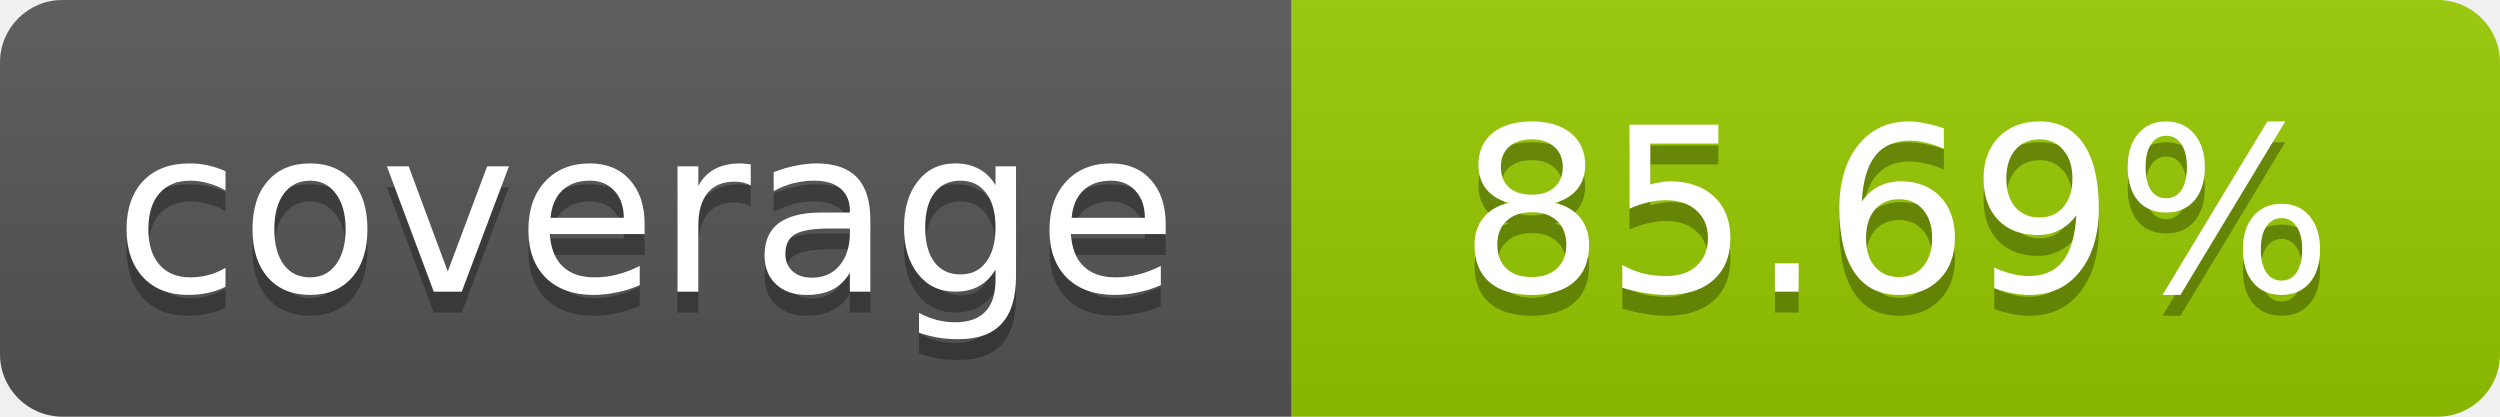
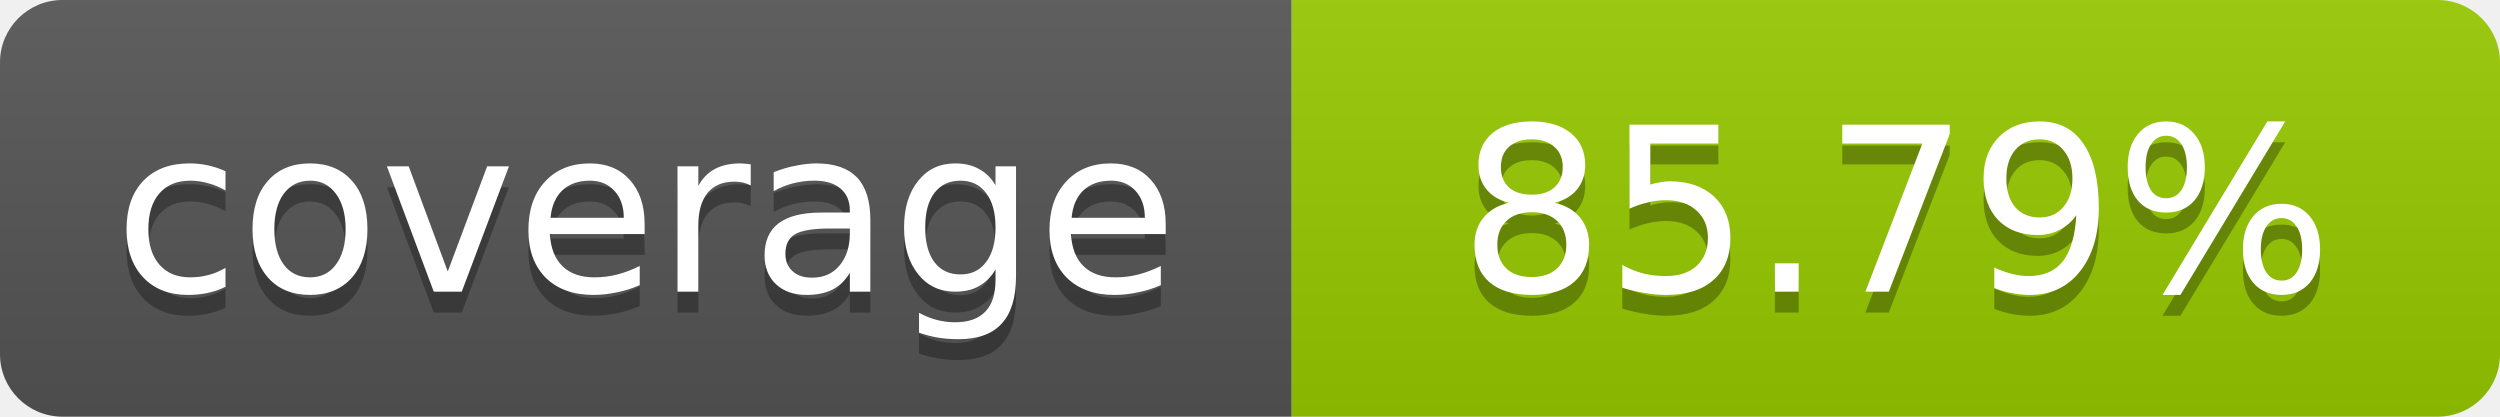
- <svg xmlns="http://www.w3.org/2000/svg" width="120" height="20" role="img" aria-label="coverage: 85.69%">
+ <svg xmlns="http://www.w3.org/2000/svg" width="120" height="20" role="img" aria-label="coverage: 85.79%">
  <linearGradient id="s" x2="0" y2="100%">
    <stop offset="0" stop-color="#bbb" stop-opacity=".1" />
    <stop offset="1" stop-opacity=".1" />
  </linearGradient>
  <clipPath id="r">
    <rect width="120" height="20" rx="3" fill="#fff" />
  </clipPath>
  <g clip-path="url(#r)">
    <rect width="62" height="20" fill="#555" />
    <rect x="62" width="58" height="20" fill="#97CA00" />
    <rect width="120" height="20" fill="url(#s)" />
  </g>
  <g fill="#fff" text-anchor="middle" font-family="Verdana,Geneva,DejaVu Sans,sans-serif" font-size="11">
    <text x="31" y="15" fill="#010101" fill-opacity=".3">coverage</text>
    <text x="31" y="14">coverage</text>
-     <text x="91" y="15" fill="#010101" fill-opacity=".3">85.69%</text>
-     <text x="91" y="14">85.69%</text>
+     <text x="91" y="15" fill="#010101" fill-opacity=".3">85.79%</text>
+     <text x="91" y="14">85.79%</text>
  </g>
</svg>
